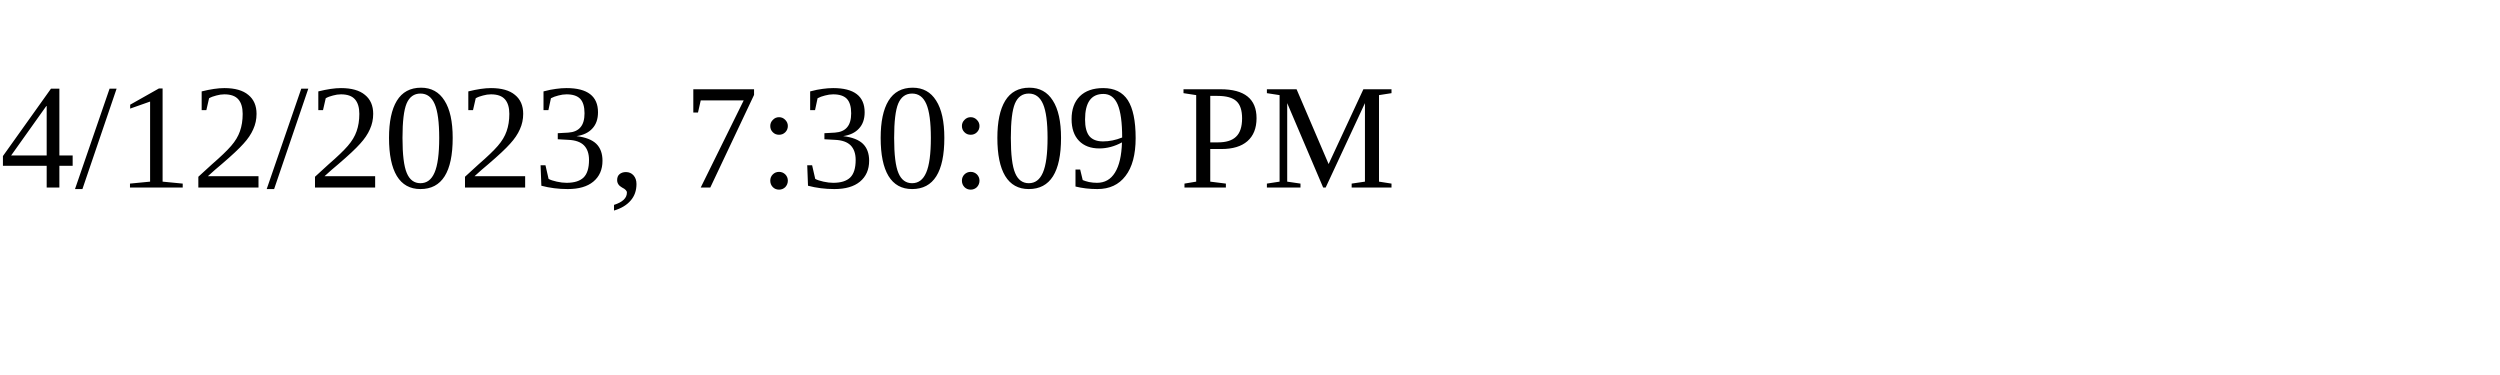
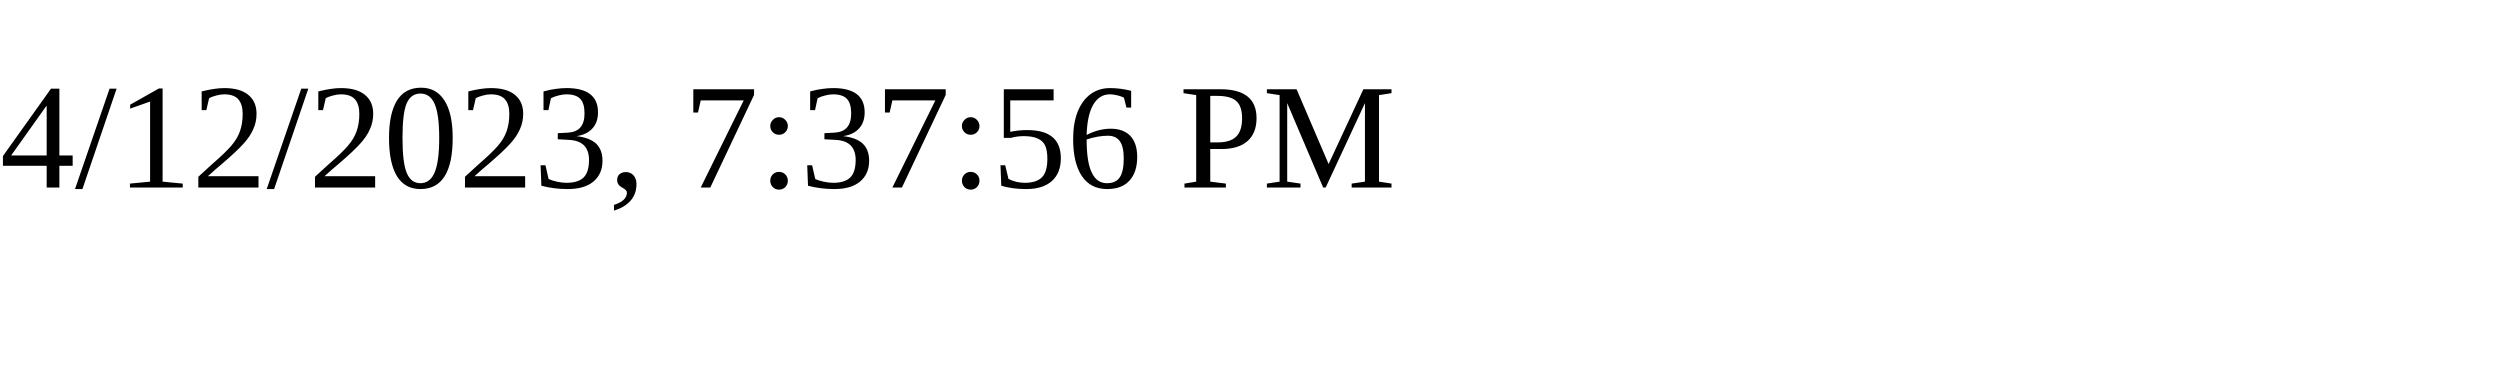
<svg xmlns="http://www.w3.org/2000/svg" height="30" width="200">
-   <text x="0" y="15">4/12/2023, 7:30:09 PM</text>
+   <text x="0" y="15">4/12/2023, 7:37:56 PM</text>
</svg>
